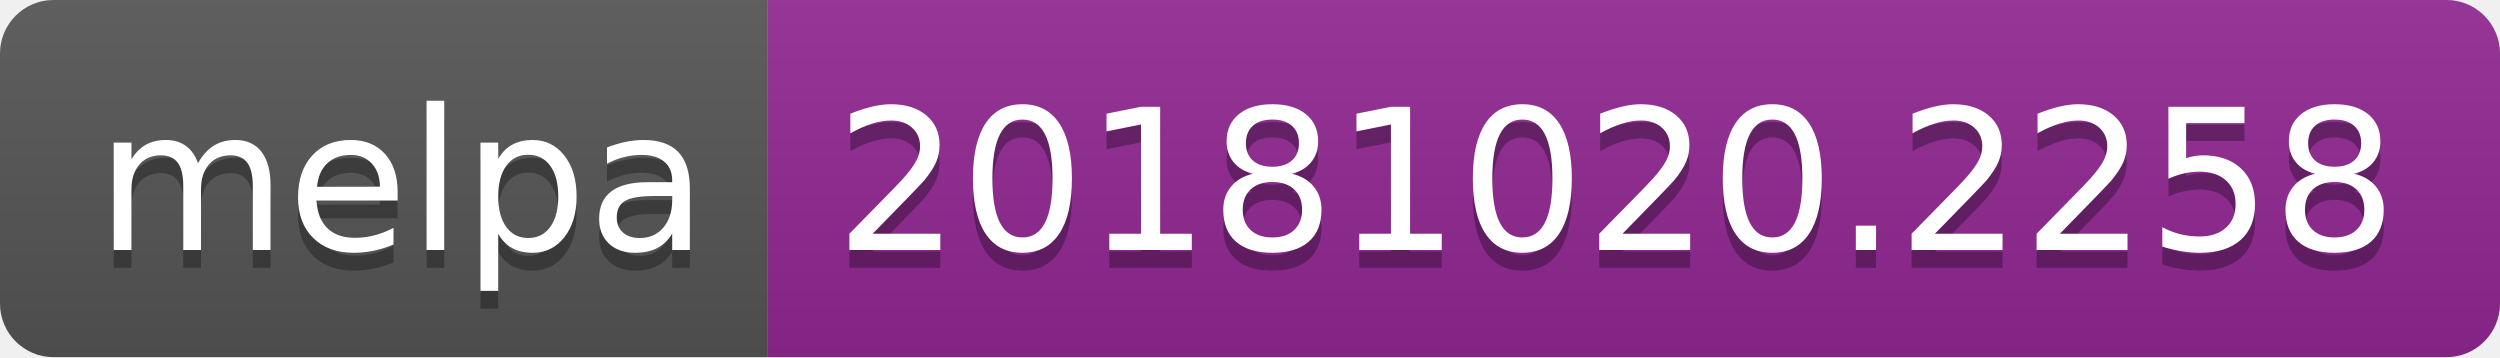
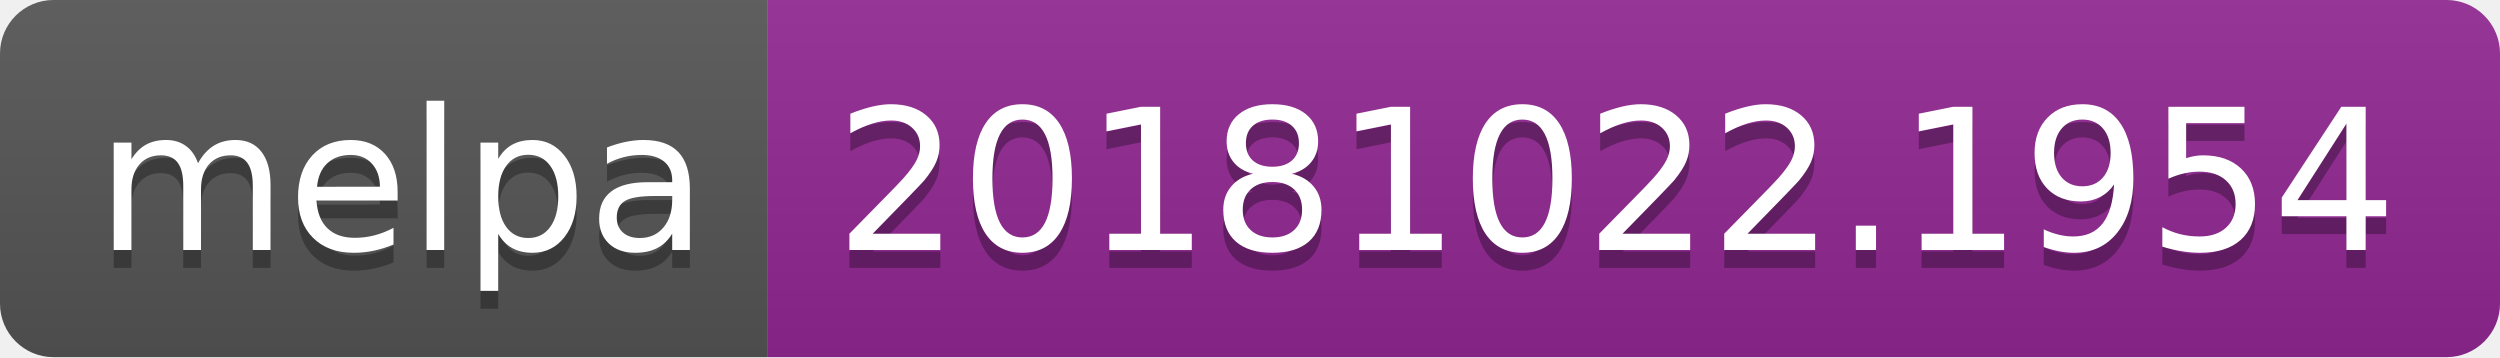
<svg xmlns="http://www.w3.org/2000/svg" width="140" height="20">
  <linearGradient id="b" x2="0" y2="100%">
    <stop offset="0" stop-color="#bbb" stop-opacity=".1" />
    <stop offset="1" stop-opacity=".1" />
  </linearGradient>
  <clipPath id="a">
    <rect width="140" height="20" rx="3" fill="#fff" />
  </clipPath>
  <g clip-path="url(#a)">
    <path fill="#555" d="M0 0h43v20H0z" />
    <path fill="#922793" d="M43 0h97v20H43z" />
    <path fill="url(#b)" d="M0 0h140v20H0z" />
  </g>
  <g fill="#fff" text-anchor="middle" font-family="DejaVu Sans,Verdana,Geneva,sans-serif" font-size="110">
    <text x="225" y="150" fill="#010101" fill-opacity=".3" transform="scale(.1)" textLength="330">melpa</text>
    <text x="225" y="140" transform="scale(.1)" textLength="330">melpa</text>
-     <text x="905" y="150" fill="#010101" fill-opacity=".3" transform="scale(.1)" textLength="870">20181020.2258</text>
-     <text x="905" y="140" transform="scale(.1)" textLength="870">20181020.2258</text>
+     <text x="905" y="150" fill="#010101" fill-opacity=".3" transform="scale(.1)" textLength="870">20181022.1954</text>
+     <text x="905" y="140" transform="scale(.1)" textLength="870">20181022.1954</text>
  </g>
</svg>
